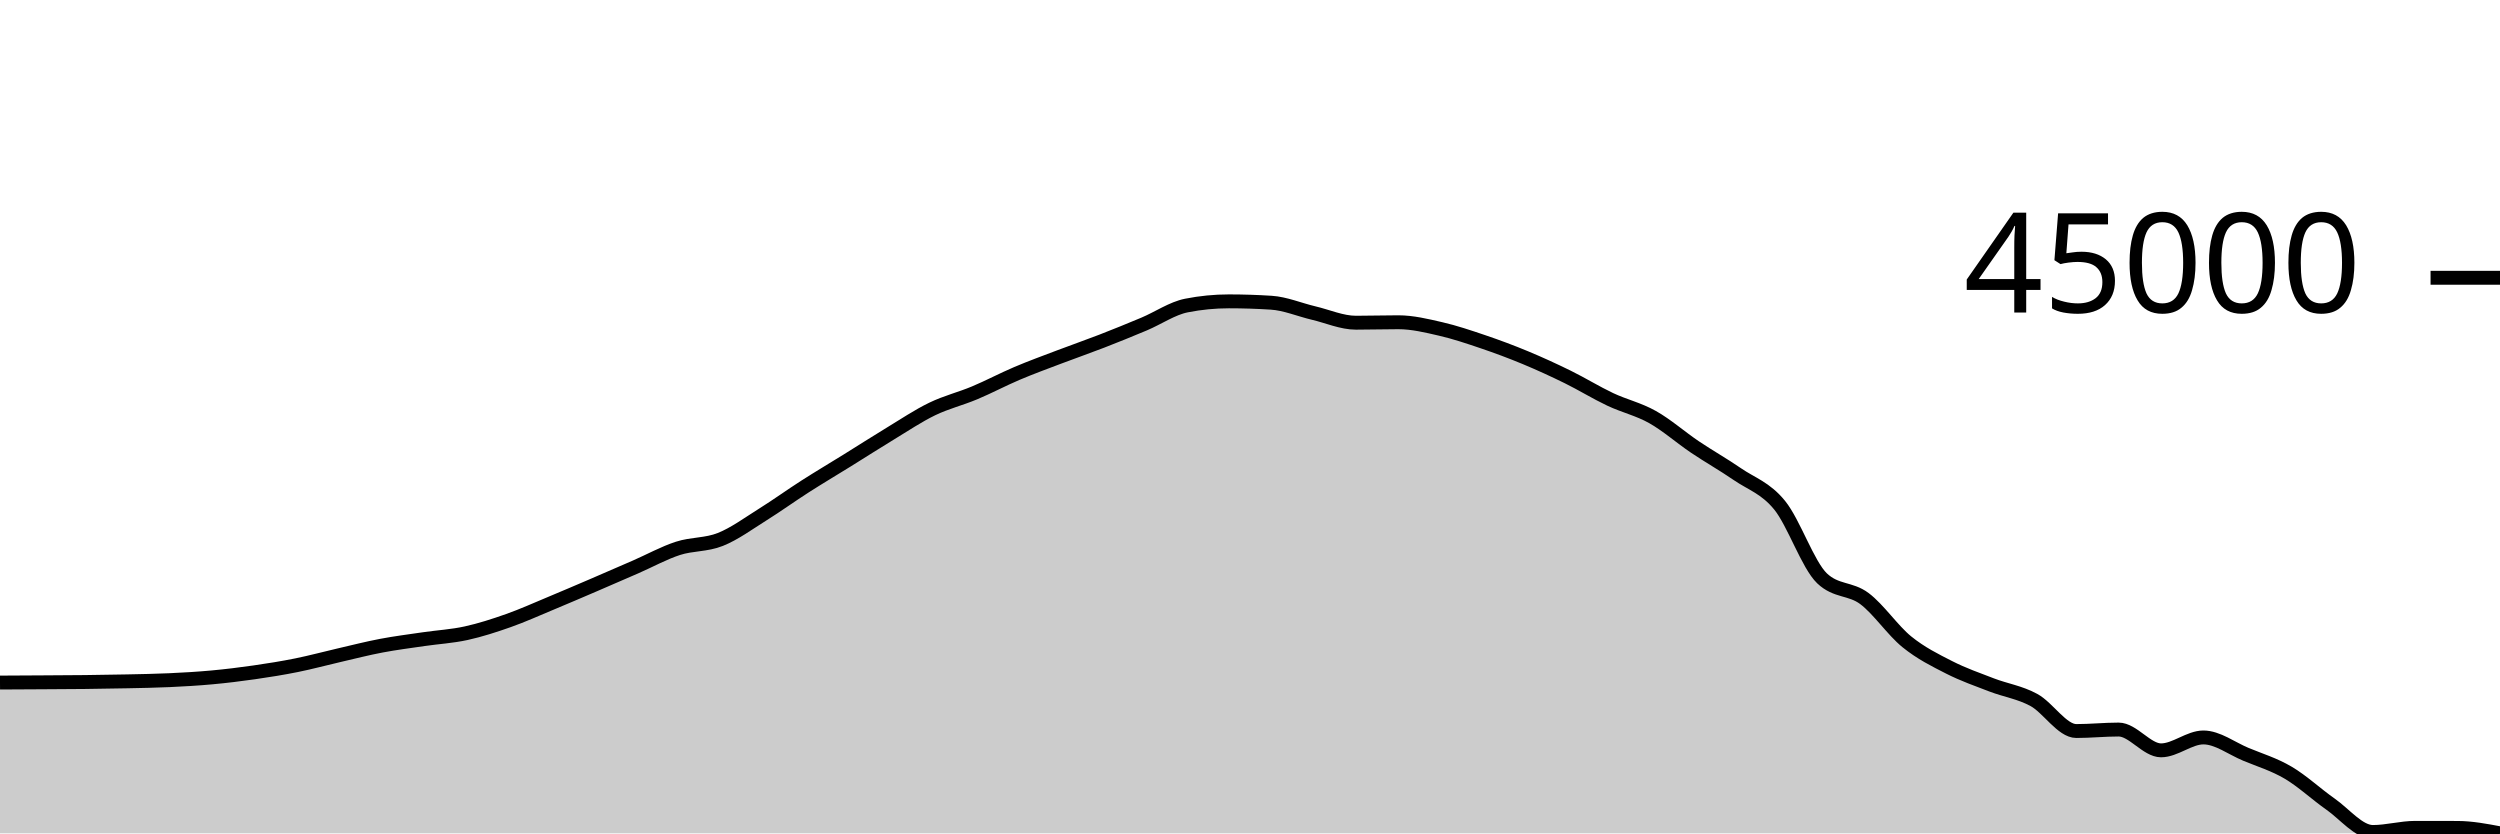
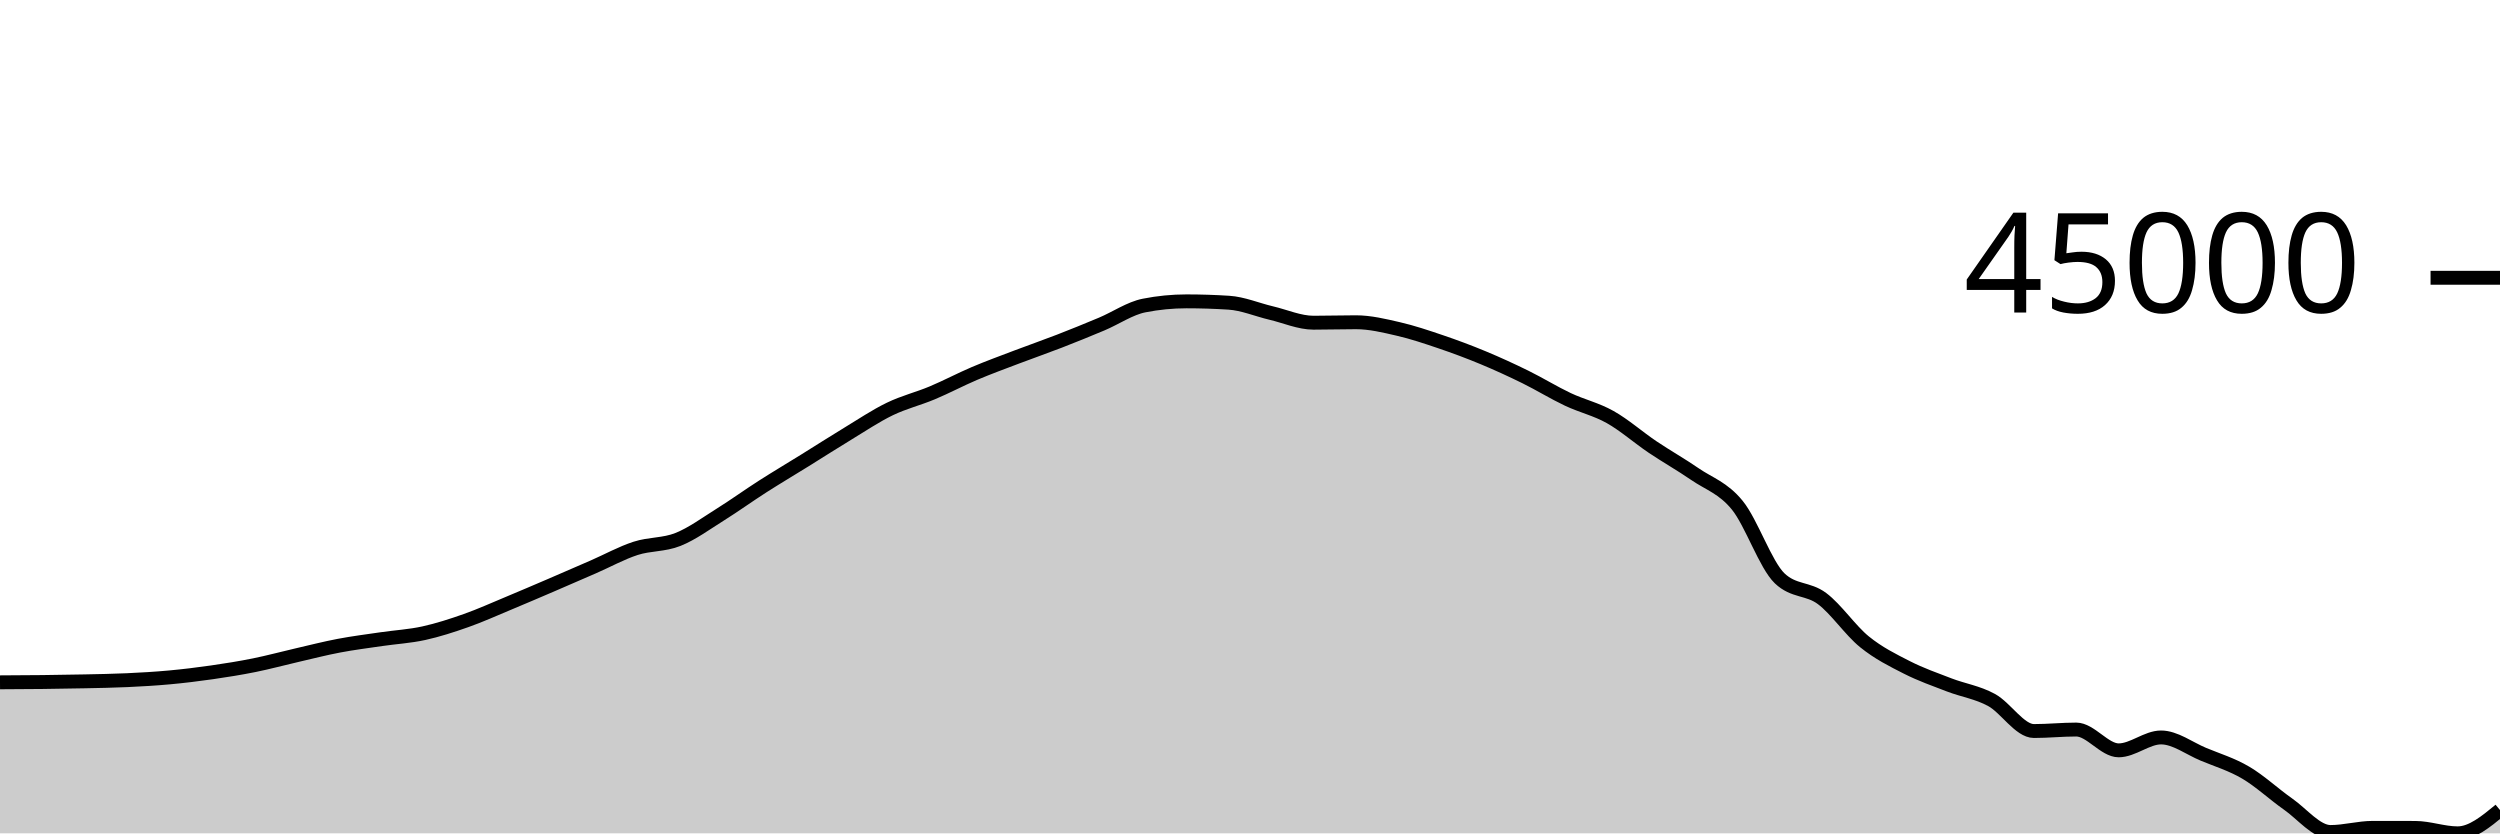
<svg xmlns="http://www.w3.org/2000/svg" viewBox="0 0 180 60">
  <g transform="translate(0,20)">
-     <path class="area" fill="rgba(0, 0, 0, 0.2)" d="M0,29.144C1.017,29.138,2.034,29.133,3.051,29.127C4.068,29.12,5.085,29.117,6.102,29.106C7.119,29.094,8.136,29.079,9.153,29.057C10.169,29.035,11.186,29.019,12.203,28.972C13.22,28.925,14.237,28.867,15.254,28.773C16.271,28.68,17.288,28.555,18.305,28.409C19.322,28.263,20.339,28.1,21.356,27.895C22.373,27.69,23.39,27.412,24.407,27.178C25.424,26.943,26.441,26.682,27.458,26.489C28.475,26.296,29.492,26.169,30.508,26.019C31.525,25.87,32.542,25.815,33.559,25.592C34.576,25.369,35.593,25.039,36.61,24.68C37.627,24.321,38.644,23.86,39.661,23.437C40.678,23.013,41.695,22.577,42.712,22.141C43.729,21.705,44.746,21.262,45.763,20.819C46.78,20.375,47.797,19.811,48.814,19.481C49.831,19.152,50.847,19.246,51.864,18.84C52.881,18.435,53.898,17.684,54.915,17.048C55.932,16.413,56.949,15.677,57.966,15.026C58.983,14.375,60,13.773,61.017,13.142C62.034,12.511,63.051,11.856,64.068,11.24C65.085,10.624,66.102,9.939,67.119,9.447C68.136,8.955,69.153,8.714,70.169,8.287C71.186,7.861,72.203,7.318,73.22,6.887C74.237,6.455,75.254,6.085,76.271,5.699C77.288,5.312,78.305,4.96,79.322,4.566C80.339,4.171,81.356,3.759,82.373,3.331C83.39,2.903,84.407,2.198,85.424,1.998C86.441,1.797,87.458,1.697,88.475,1.697C89.492,1.697,90.508,1.73,91.525,1.795C92.542,1.86,93.559,2.298,94.576,2.538C95.593,2.778,96.61,3.235,97.627,3.235C98.644,3.235,99.661,3.202,100.678,3.202C101.695,3.202,102.712,3.45,103.729,3.685C104.746,3.919,105.763,4.262,106.78,4.607C107.797,4.952,108.814,5.331,109.831,5.754C110.847,6.177,111.864,6.643,112.881,7.143C113.898,7.643,114.915,8.273,115.932,8.754C116.949,9.235,117.966,9.457,118.983,10.028C120,10.599,121.017,11.498,122.034,12.183C123.051,12.867,124.068,13.437,125.085,14.136C126.102,14.835,127.119,15.127,128.136,16.378C129.153,17.629,130.169,20.669,131.186,21.64C132.203,22.61,133.22,22.335,134.237,23.096C135.254,23.857,136.271,25.38,137.288,26.206C138.305,27.031,139.322,27.532,140.339,28.05C141.356,28.568,142.373,28.921,143.39,29.313C144.407,29.704,145.424,29.845,146.441,30.399C147.458,30.952,148.475,32.634,149.492,32.634C150.508,32.634,151.525,32.527,152.542,32.527C153.559,32.527,154.576,34.025,155.593,34.025C156.61,34.025,157.627,33.096,158.644,33.096C159.661,33.096,160.678,33.884,161.695,34.307C162.712,34.73,163.729,35.034,164.746,35.633C165.763,36.231,166.78,37.186,167.797,37.897C168.814,38.609,169.831,39.903,170.847,39.903C171.864,39.903,172.881,39.605,173.898,39.605C174.915,39.605,175.932,39.607,176.949,39.61C177.966,39.614,178.983,39.807,180,40L180,40C178.983,40,177.966,40,176.949,40C175.932,40,174.915,40,173.898,40C172.881,40,171.864,40,170.847,40C169.831,40,168.814,40,167.797,40C166.78,40,165.763,40,164.746,40C163.729,40,162.712,40,161.695,40C160.678,40,159.661,40,158.644,40C157.627,40,156.61,40,155.593,40C154.576,40,153.559,40,152.542,40C151.525,40,150.508,40,149.492,40C148.475,40,147.458,40,146.441,40C145.424,40,144.407,40,143.39,40C142.373,40,141.356,40,140.339,40C139.322,40,138.305,40,137.288,40C136.271,40,135.254,40,134.237,40C133.22,40,132.203,40,131.186,40C130.169,40,129.153,40,128.136,40C127.119,40,126.102,40,125.085,40C124.068,40,123.051,40,122.034,40C121.017,40,120,40,118.983,40C117.966,40,116.949,40,115.932,40C114.915,40,113.898,40,112.881,40C111.864,40,110.847,40,109.831,40C108.814,40,107.797,40,106.78,40C105.763,40,104.746,40,103.729,40C102.712,40,101.695,40,100.678,40C99.661,40,98.644,40,97.627,40C96.61,40,95.593,40,94.576,40C93.559,40,92.542,40,91.525,40C90.508,40,89.492,40,88.475,40C87.458,40,86.441,40,85.424,40C84.407,40,83.39,40,82.373,40C81.356,40,80.339,40,79.322,40C78.305,40,77.288,40,76.271,40C75.254,40,74.237,40,73.22,40C72.203,40,71.186,40,70.169,40C69.153,40,68.136,40,67.119,40C66.102,40,65.085,40,64.068,40C63.051,40,62.034,40,61.017,40C60,40,58.983,40,57.966,40C56.949,40,55.932,40,54.915,40C53.898,40,52.881,40,51.864,40C50.847,40,49.831,40,48.814,40C47.797,40,46.78,40,45.763,40C44.746,40,43.729,40,42.712,40C41.695,40,40.678,40,39.661,40C38.644,40,37.627,40,36.61,40C35.593,40,34.576,40,33.559,40C32.542,40,31.525,40,30.508,40C29.492,40,28.475,40,27.458,40C26.441,40,25.424,40,24.407,40C23.39,40,22.373,40,21.356,40C20.339,40,19.322,40,18.305,40C17.288,40,16.271,40,15.254,40C14.237,40,13.22,40,12.203,40C11.186,40,10.169,40,9.153,40C8.136,40,7.119,40,6.102,40C5.085,40,4.068,40,3.051,40C2.034,40,1.017,40,0,40Z" />
-     <path class="line" stroke="black" fill="none" d="M0,29.144C1.017,29.138,2.034,29.133,3.051,29.127C4.068,29.12,5.085,29.117,6.102,29.106C7.119,29.094,8.136,29.079,9.153,29.057C10.169,29.035,11.186,29.019,12.203,28.972C13.22,28.925,14.237,28.867,15.254,28.773C16.271,28.68,17.288,28.555,18.305,28.409C19.322,28.263,20.339,28.1,21.356,27.895C22.373,27.69,23.39,27.412,24.407,27.178C25.424,26.943,26.441,26.682,27.458,26.489C28.475,26.296,29.492,26.169,30.508,26.019C31.525,25.87,32.542,25.815,33.559,25.592C34.576,25.369,35.593,25.039,36.61,24.68C37.627,24.321,38.644,23.86,39.661,23.437C40.678,23.013,41.695,22.577,42.712,22.141C43.729,21.705,44.746,21.262,45.763,20.819C46.78,20.375,47.797,19.811,48.814,19.481C49.831,19.152,50.847,19.246,51.864,18.84C52.881,18.435,53.898,17.684,54.915,17.048C55.932,16.413,56.949,15.677,57.966,15.026C58.983,14.375,60,13.773,61.017,13.142C62.034,12.511,63.051,11.856,64.068,11.24C65.085,10.624,66.102,9.939,67.119,9.447C68.136,8.955,69.153,8.714,70.169,8.287C71.186,7.861,72.203,7.318,73.22,6.887C74.237,6.455,75.254,6.085,76.271,5.699C77.288,5.312,78.305,4.96,79.322,4.566C80.339,4.171,81.356,3.759,82.373,3.331C83.39,2.903,84.407,2.198,85.424,1.998C86.441,1.797,87.458,1.697,88.475,1.697C89.492,1.697,90.508,1.73,91.525,1.795C92.542,1.86,93.559,2.298,94.576,2.538C95.593,2.778,96.61,3.235,97.627,3.235C98.644,3.235,99.661,3.202,100.678,3.202C101.695,3.202,102.712,3.45,103.729,3.685C104.746,3.919,105.763,4.262,106.78,4.607C107.797,4.952,108.814,5.331,109.831,5.754C110.847,6.177,111.864,6.643,112.881,7.143C113.898,7.643,114.915,8.273,115.932,8.754C116.949,9.235,117.966,9.457,118.983,10.028C120,10.599,121.017,11.498,122.034,12.183C123.051,12.867,124.068,13.437,125.085,14.136C126.102,14.835,127.119,15.127,128.136,16.378C129.153,17.629,130.169,20.669,131.186,21.64C132.203,22.61,133.22,22.335,134.237,23.096C135.254,23.857,136.271,25.38,137.288,26.206C138.305,27.031,139.322,27.532,140.339,28.05C141.356,28.568,142.373,28.921,143.39,29.313C144.407,29.704,145.424,29.845,146.441,30.399C147.458,30.952,148.475,32.634,149.492,32.634C150.508,32.634,151.525,32.527,152.542,32.527C153.559,32.527,154.576,34.025,155.593,34.025C156.61,34.025,157.627,33.096,158.644,33.096C159.661,33.096,160.678,33.884,161.695,34.307C162.712,34.73,163.729,35.034,164.746,35.633C165.763,36.231,166.78,37.186,167.797,37.897C168.814,38.609,169.831,39.903,170.847,39.903C171.864,39.903,172.881,39.605,173.898,39.605C174.915,39.605,175.932,39.607,176.949,39.61C177.966,39.614,178.983,39.807,180,40" />
+     <path class="area" fill="rgba(0, 0, 0, 0.2)" d="M0,29.127C1.017,29.122,2.034,29.117,3.051,29.106C4.068,29.094,5.085,29.079,6.102,29.057C7.119,29.035,8.136,29.019,9.153,28.972C10.169,28.925,11.186,28.867,12.203,28.773C13.22,28.68,14.237,28.555,15.254,28.409C16.271,28.263,17.288,28.1,18.305,27.895C19.322,27.69,20.339,27.412,21.356,27.178C22.373,26.943,23.39,26.682,24.407,26.489C25.424,26.296,26.441,26.169,27.458,26.019C28.475,25.87,29.492,25.815,30.508,25.592C31.525,25.369,32.542,25.039,33.559,24.68C34.576,24.321,35.593,23.86,36.61,23.437C37.627,23.013,38.644,22.577,39.661,22.141C40.678,21.705,41.695,21.262,42.712,20.819C43.729,20.375,44.746,19.812,45.763,19.482C46.78,19.152,47.797,19.246,48.814,18.84C49.831,18.435,50.847,17.683,51.864,17.048C52.881,16.412,53.898,15.677,54.915,15.026C55.932,14.376,56.949,13.773,57.966,13.142C58.983,12.511,60,11.856,61.017,11.24C62.034,10.624,63.051,9.939,64.068,9.447C65.085,8.955,66.102,8.714,67.119,8.287C68.136,7.861,69.153,7.319,70.169,6.887C71.186,6.456,72.203,6.086,73.22,5.699C74.237,5.312,75.254,4.96,76.271,4.566C77.288,4.171,78.305,3.759,79.322,3.331C80.339,2.903,81.356,2.198,82.373,1.998C83.39,1.797,84.407,1.697,85.424,1.697C86.441,1.697,87.458,1.73,88.475,1.795C89.492,1.86,90.508,2.298,91.525,2.538C92.542,2.778,93.559,3.235,94.576,3.235C95.593,3.235,96.61,3.202,97.627,3.202C98.644,3.202,99.661,3.45,100.678,3.685C101.695,3.919,102.712,4.262,103.729,4.607C104.746,4.952,105.763,5.331,106.78,5.754C107.797,6.177,108.814,6.643,109.831,7.143C110.847,7.643,111.864,8.273,112.881,8.754C113.898,9.235,114.915,9.457,115.932,10.028C116.949,10.599,117.966,11.498,118.983,12.183C120,12.867,121.017,13.437,122.034,14.136C123.051,14.835,124.068,15.127,125.085,16.377C126.102,17.628,127.119,20.67,128.136,21.641C129.153,22.611,130.169,22.335,131.186,23.096C132.203,23.856,133.22,25.38,134.237,26.206C135.254,27.031,136.271,27.532,137.288,28.05C138.305,28.568,139.322,28.921,140.339,29.313C141.356,29.704,142.373,29.845,143.39,30.399C144.407,30.952,145.424,32.634,146.441,32.634C147.458,32.634,148.475,32.527,149.492,32.527C150.508,32.527,151.525,34.025,152.542,34.025C153.559,34.025,154.576,33.096,155.593,33.096C156.61,33.096,157.627,33.884,158.644,34.307C159.661,34.73,160.678,35.034,161.695,35.633C162.712,36.231,163.729,37.186,164.746,37.897C165.763,38.609,166.78,39.904,167.797,39.904C168.814,39.904,169.831,39.605,170.847,39.605C171.864,39.605,172.881,39.607,173.898,39.61C174.915,39.614,175.932,40,176.949,40C177.966,40,178.983,39.163,180,38.326L180,40C178.983,40,177.966,40,176.949,40C175.932,40,174.915,40,173.898,40C172.881,40,171.864,40,170.847,40C169.831,40,168.814,40,167.797,40C166.78,40,165.763,40,164.746,40C163.729,40,162.712,40,161.695,40C160.678,40,159.661,40,158.644,40C157.627,40,156.61,40,155.593,40C154.576,40,153.559,40,152.542,40C151.525,40,150.508,40,149.492,40C148.475,40,147.458,40,146.441,40C145.424,40,144.407,40,143.39,40C142.373,40,141.356,40,140.339,40C139.322,40,138.305,40,137.288,40C136.271,40,135.254,40,134.237,40C133.22,40,132.203,40,131.186,40C130.169,40,129.153,40,128.136,40C127.119,40,126.102,40,125.085,40C124.068,40,123.051,40,122.034,40C121.017,40,120,40,118.983,40C117.966,40,116.949,40,115.932,40C114.915,40,113.898,40,112.881,40C111.864,40,110.847,40,109.831,40C108.814,40,107.797,40,106.78,40C105.763,40,104.746,40,103.729,40C102.712,40,101.695,40,100.678,40C99.661,40,98.644,40,97.627,40C96.61,40,95.593,40,94.576,40C93.559,40,92.542,40,91.525,40C90.508,40,89.492,40,88.475,40C87.458,40,86.441,40,85.424,40C84.407,40,83.39,40,82.373,40C81.356,40,80.339,40,79.322,40C78.305,40,77.288,40,76.271,40C75.254,40,74.237,40,73.22,40C72.203,40,71.186,40,70.169,40C69.153,40,68.136,40,67.119,40C66.102,40,65.085,40,64.068,40C63.051,40,62.034,40,61.017,40C60,40,58.983,40,57.966,40C56.949,40,55.932,40,54.915,40C53.898,40,52.881,40,51.864,40C50.847,40,49.831,40,48.814,40C47.797,40,46.78,40,45.763,40C44.746,40,43.729,40,42.712,40C41.695,40,40.678,40,39.661,40C38.644,40,37.627,40,36.61,40C35.593,40,34.576,40,33.559,40C32.542,40,31.525,40,30.508,40C29.492,40,28.475,40,27.458,40C26.441,40,25.424,40,24.407,40C23.39,40,22.373,40,21.356,40C20.339,40,19.322,40,18.305,40C17.288,40,16.271,40,15.254,40C14.237,40,13.22,40,12.203,40C11.186,40,10.169,40,9.153,40C8.136,40,7.119,40,6.102,40C5.085,40,4.068,40,3.051,40C2.034,40,1.017,40,0,40Z" />
+     <path class="line" stroke="black" fill="none" d="M0,29.127C1.017,29.122,2.034,29.117,3.051,29.106C4.068,29.094,5.085,29.079,6.102,29.057C7.119,29.035,8.136,29.019,9.153,28.972C10.169,28.925,11.186,28.867,12.203,28.773C13.22,28.68,14.237,28.555,15.254,28.409C16.271,28.263,17.288,28.1,18.305,27.895C19.322,27.69,20.339,27.412,21.356,27.178C22.373,26.943,23.39,26.682,24.407,26.489C25.424,26.296,26.441,26.169,27.458,26.019C28.475,25.87,29.492,25.815,30.508,25.592C31.525,25.369,32.542,25.039,33.559,24.68C34.576,24.321,35.593,23.86,36.61,23.437C37.627,23.013,38.644,22.577,39.661,22.141C40.678,21.705,41.695,21.262,42.712,20.819C43.729,20.375,44.746,19.812,45.763,19.482C46.78,19.152,47.797,19.246,48.814,18.84C49.831,18.435,50.847,17.683,51.864,17.048C52.881,16.412,53.898,15.677,54.915,15.026C55.932,14.376,56.949,13.773,57.966,13.142C58.983,12.511,60,11.856,61.017,11.24C62.034,10.624,63.051,9.939,64.068,9.447C65.085,8.955,66.102,8.714,67.119,8.287C68.136,7.861,69.153,7.319,70.169,6.887C71.186,6.456,72.203,6.086,73.22,5.699C74.237,5.312,75.254,4.96,76.271,4.566C77.288,4.171,78.305,3.759,79.322,3.331C80.339,2.903,81.356,2.198,82.373,1.998C83.39,1.797,84.407,1.697,85.424,1.697C86.441,1.697,87.458,1.73,88.475,1.795C89.492,1.86,90.508,2.298,91.525,2.538C92.542,2.778,93.559,3.235,94.576,3.235C95.593,3.235,96.61,3.202,97.627,3.202C98.644,3.202,99.661,3.45,100.678,3.685C101.695,3.919,102.712,4.262,103.729,4.607C104.746,4.952,105.763,5.331,106.78,5.754C107.797,6.177,108.814,6.643,109.831,7.143C110.847,7.643,111.864,8.273,112.881,8.754C113.898,9.235,114.915,9.457,115.932,10.028C116.949,10.599,117.966,11.498,118.983,12.183C120,12.867,121.017,13.437,122.034,14.136C123.051,14.835,124.068,15.127,125.085,16.377C126.102,17.628,127.119,20.67,128.136,21.641C129.153,22.611,130.169,22.335,131.186,23.096C132.203,23.856,133.22,25.38,134.237,26.206C135.254,27.031,136.271,27.532,137.288,28.05C138.305,28.568,139.322,28.921,140.339,29.313C141.356,29.704,142.373,29.845,143.39,30.399C144.407,30.952,145.424,32.634,146.441,32.634C147.458,32.634,148.475,32.527,149.492,32.527C150.508,32.527,151.525,34.025,152.542,34.025C153.559,34.025,154.576,33.096,155.593,33.096C156.61,33.096,157.627,33.884,158.644,34.307C159.661,34.73,160.678,35.034,161.695,35.633C162.712,36.231,163.729,37.186,164.746,37.897C165.763,38.609,166.78,39.904,167.797,39.904C168.814,39.904,169.831,39.605,170.847,39.605C171.864,39.605,172.881,39.607,173.898,39.61C174.915,39.614,175.932,40,176.949,40C177.966,40,178.983,39.163,180,38.326" />
    <path class="axis-ceiling" stroke-width="1" stroke="black" fill="none" d="M175,0L180,0" />
    <text class="axis-ceiling-label" font-family="sans-serif" text-anchor="end" font-size="10px" x="170" y="2.5">45000</text>
  </g>
</svg>
